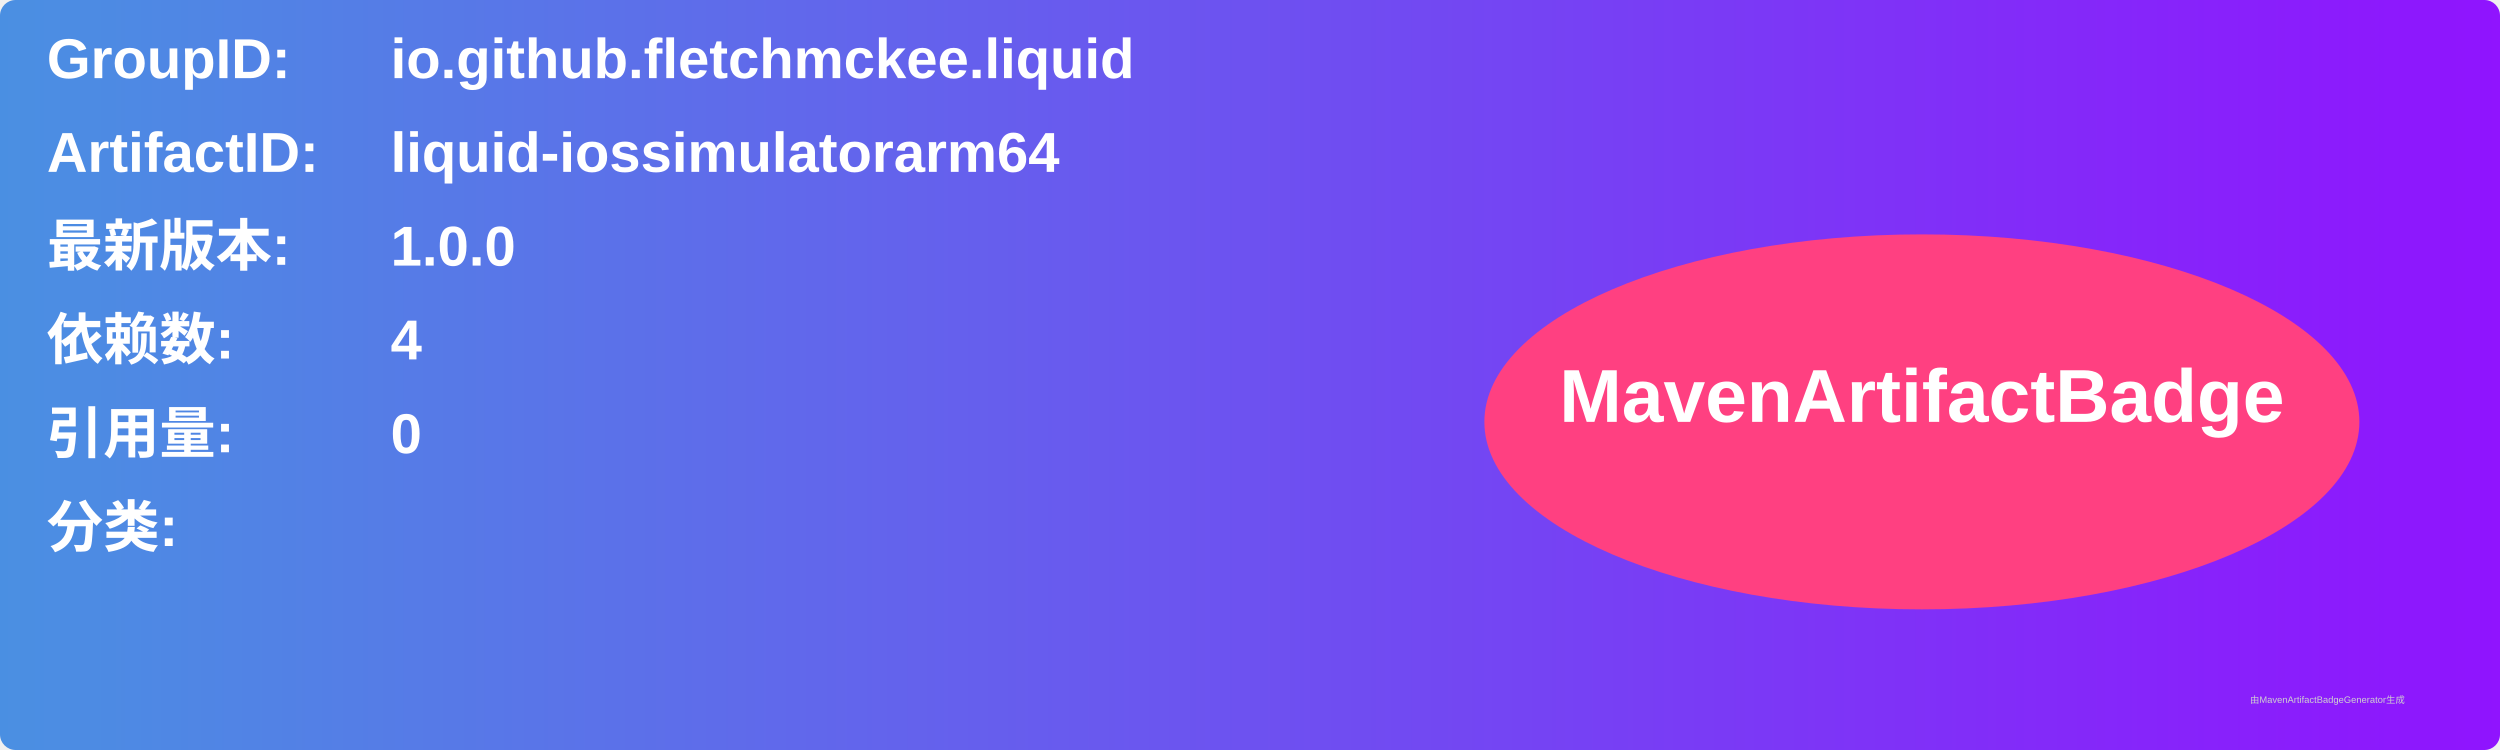
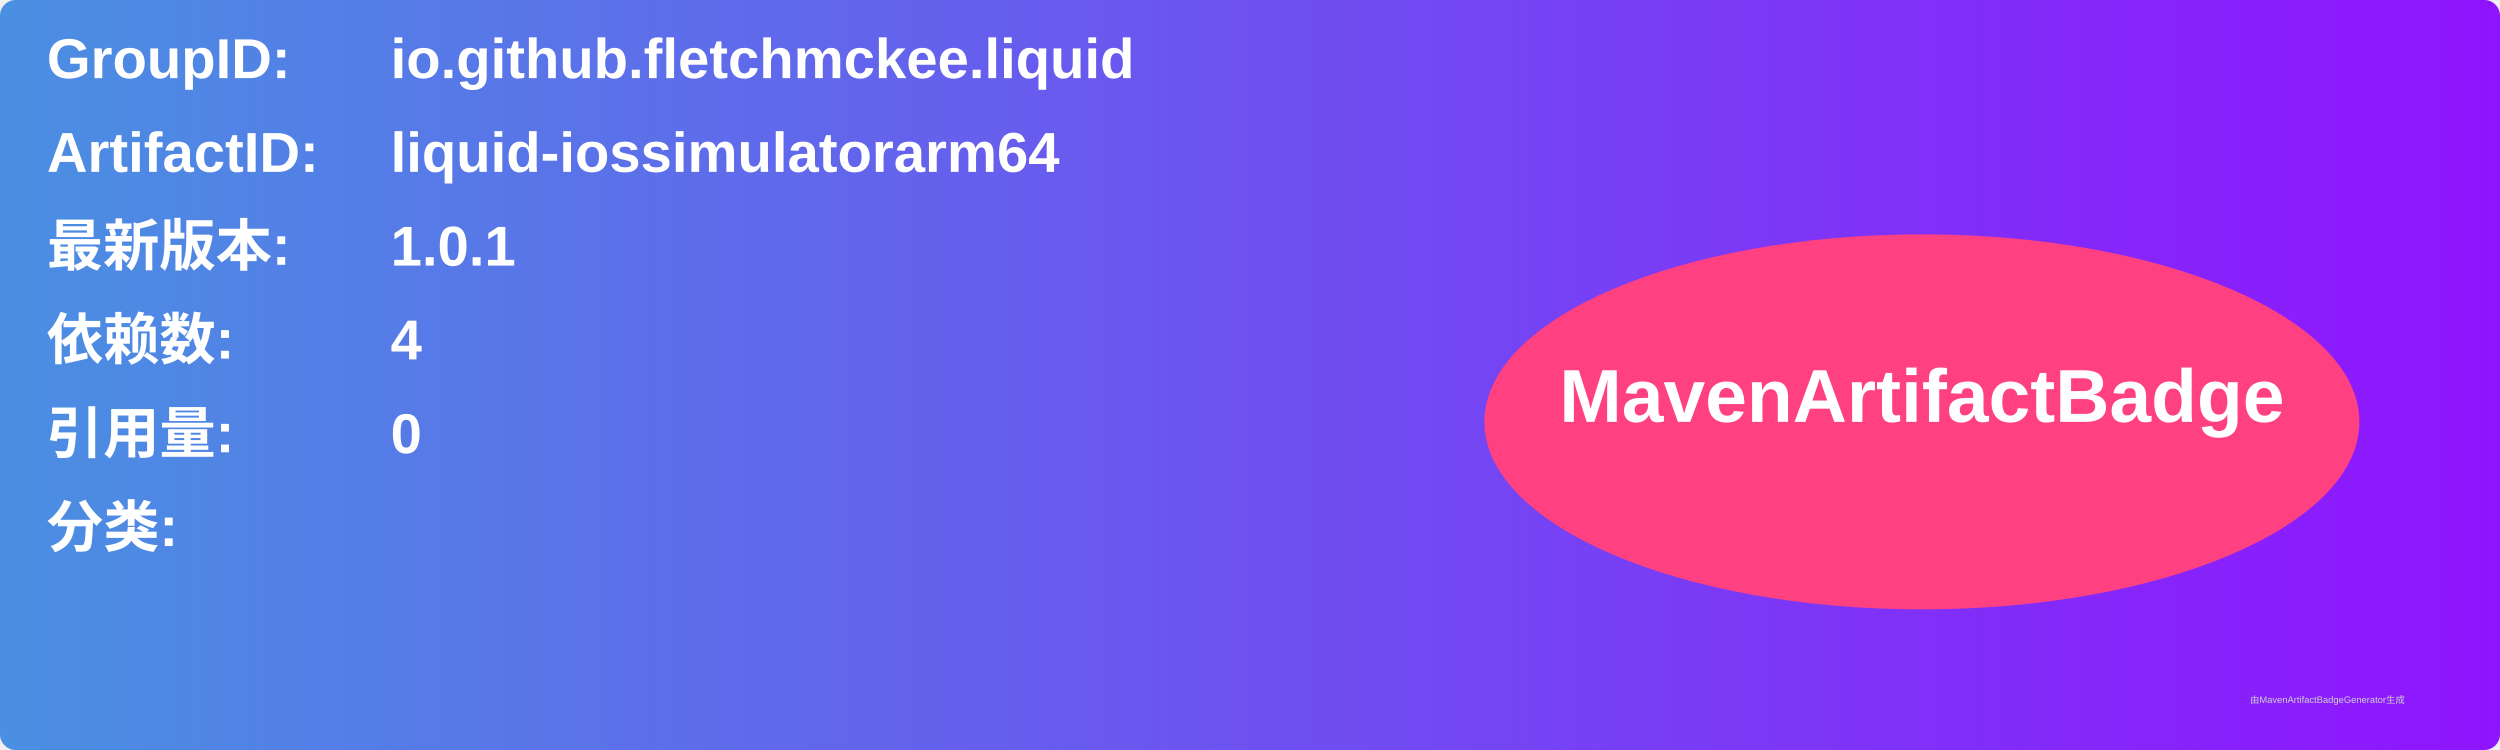
<svg xmlns="http://www.w3.org/2000/svg" width="800" height="240" viewBox="0 0 800 240">
  <linearGradient id="grad" x1="0%" y1="0%" x2="100%" y2="0%">
    <stop offset="0%" stop-color="#4a90e2" />
    <stop offset="100%" stop-color="#9013fe" />
  </linearGradient>
  <rect width="100%" height="100%" rx="5" ry="5" fill="url(#grad)" />
  <g transform="translate(15, 15)">
    <text x="0" y="10" font-family="Arial" font-size="18" fill="white" font-weight="bold" width="260">GroupID:</text>
    <text x="110" y="10" font-family="Arial" font-size="18" fill="white" font-weight="bold" width="460">io.github.fletchmckee.liquid</text>
    <text x="0" y="40" font-family="Arial" font-size="18" fill="white" font-weight="bold" width="260">ArtifactID:</text>
    <text x="110" y="40" font-family="Arial" font-size="18" fill="white" font-weight="bold" width="460">liquid-iossimulatorarm64</text>
    <text x="0" y="70" font-family="Arial" font-size="18" fill="white" font-weight="bold">最新版本:</text>
    <text x="110" y="70" font-family="Arial" font-size="18" fill="white" font-weight="bold">
-       <tspan font-weight="bold">1.0.0</tspan>
+       <tspan font-weight="bold">1.0.1</tspan>
    </text>
    <text x="0" y="100" font-family="Arial" font-size="18" fill="white" font-weight="bold">依赖数: </text>
    <text x="110" y="100" font-family="Arial" font-size="18" fill="white">
      <tspan font-weight="bold">4</tspan>
    </text>
    <text x="0" y="130" font-family="Arial" font-size="18" fill="white" font-weight="bold">引用量: </text>
    <text x="110" y="130" font-family="Arial" font-size="18" fill="white">
      <tspan font-weight="bold">0</tspan>
    </text>
    <text x="0" y="160" font-family="Arial" font-size="18" fill="white" font-weight="bold">分类:</text>
    <text x="10" y="190" font-family="Arial" font-size="10" fill="white">
      <tspan font-weight="bold" />
    </text>
    <ellipse cx="600" cy="120" rx="140" ry="60" fill="#ff4081" />
    <text x="600" y="120" text-anchor="middle" font-family="Arial" font-size="24" fill="white" font-weight="bold">MavenArtifactBadge</text>
  </g>
  <text x="720" y="225" font-family="Arial" font-size="3" fill="#d0d0d0">由MavenArtifactBadgeGenerator生成</text>
</svg>
